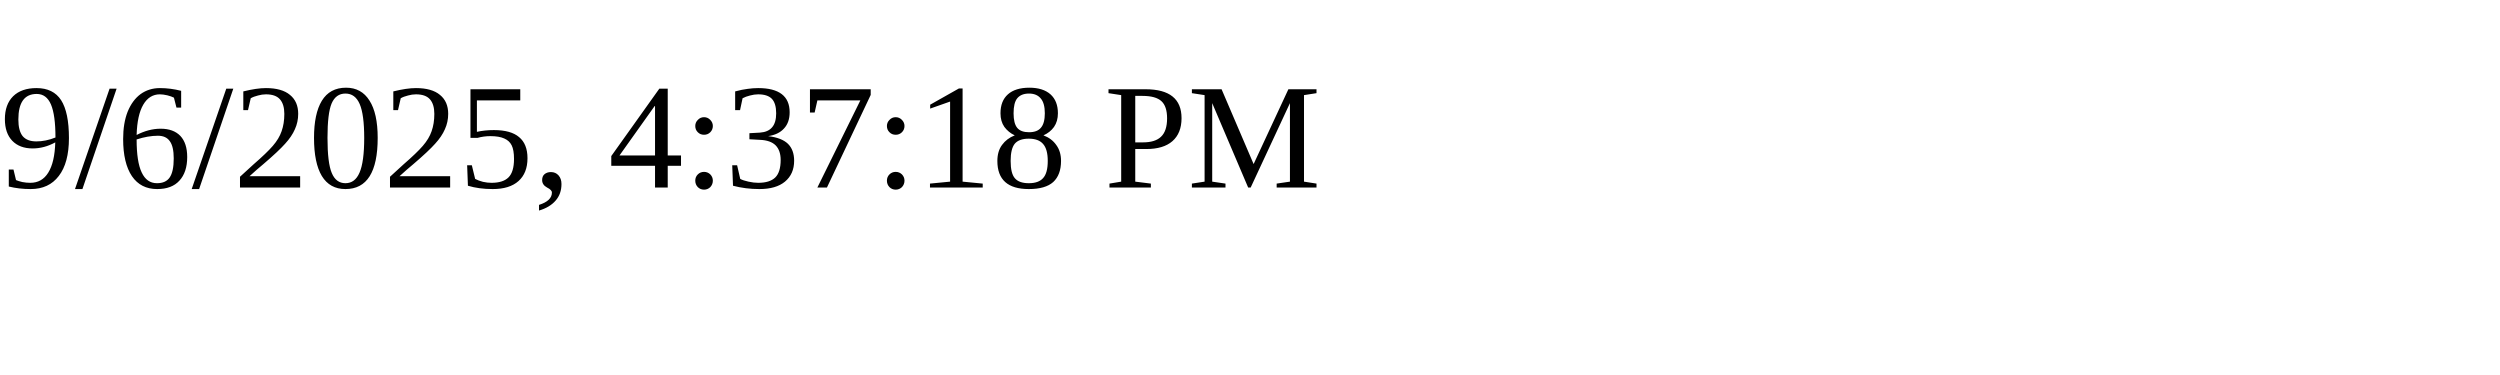
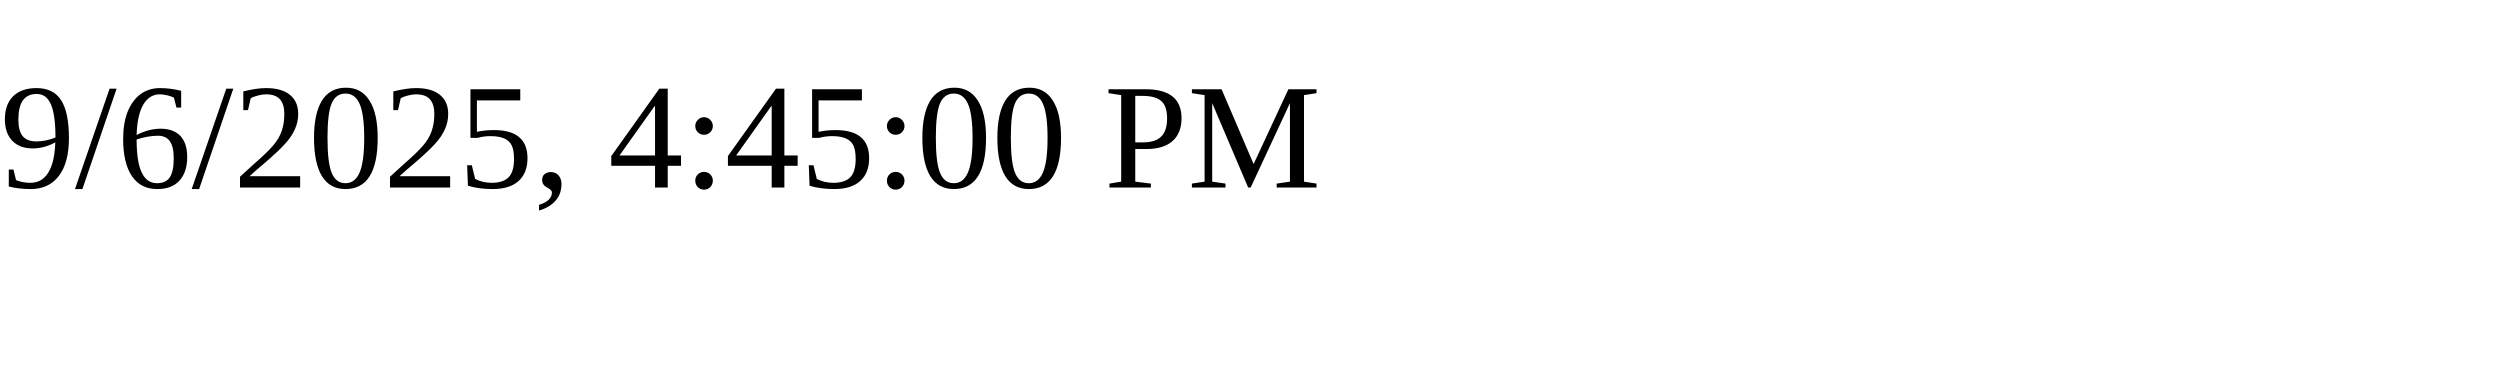
<svg xmlns="http://www.w3.org/2000/svg" height="30" width="200">
-   <text x="0" y="15">9/6/2025, 4:37:18 PM</text>
+   <text x="0" y="15">9/6/2025, 4:45:00 PM</text>
</svg>
